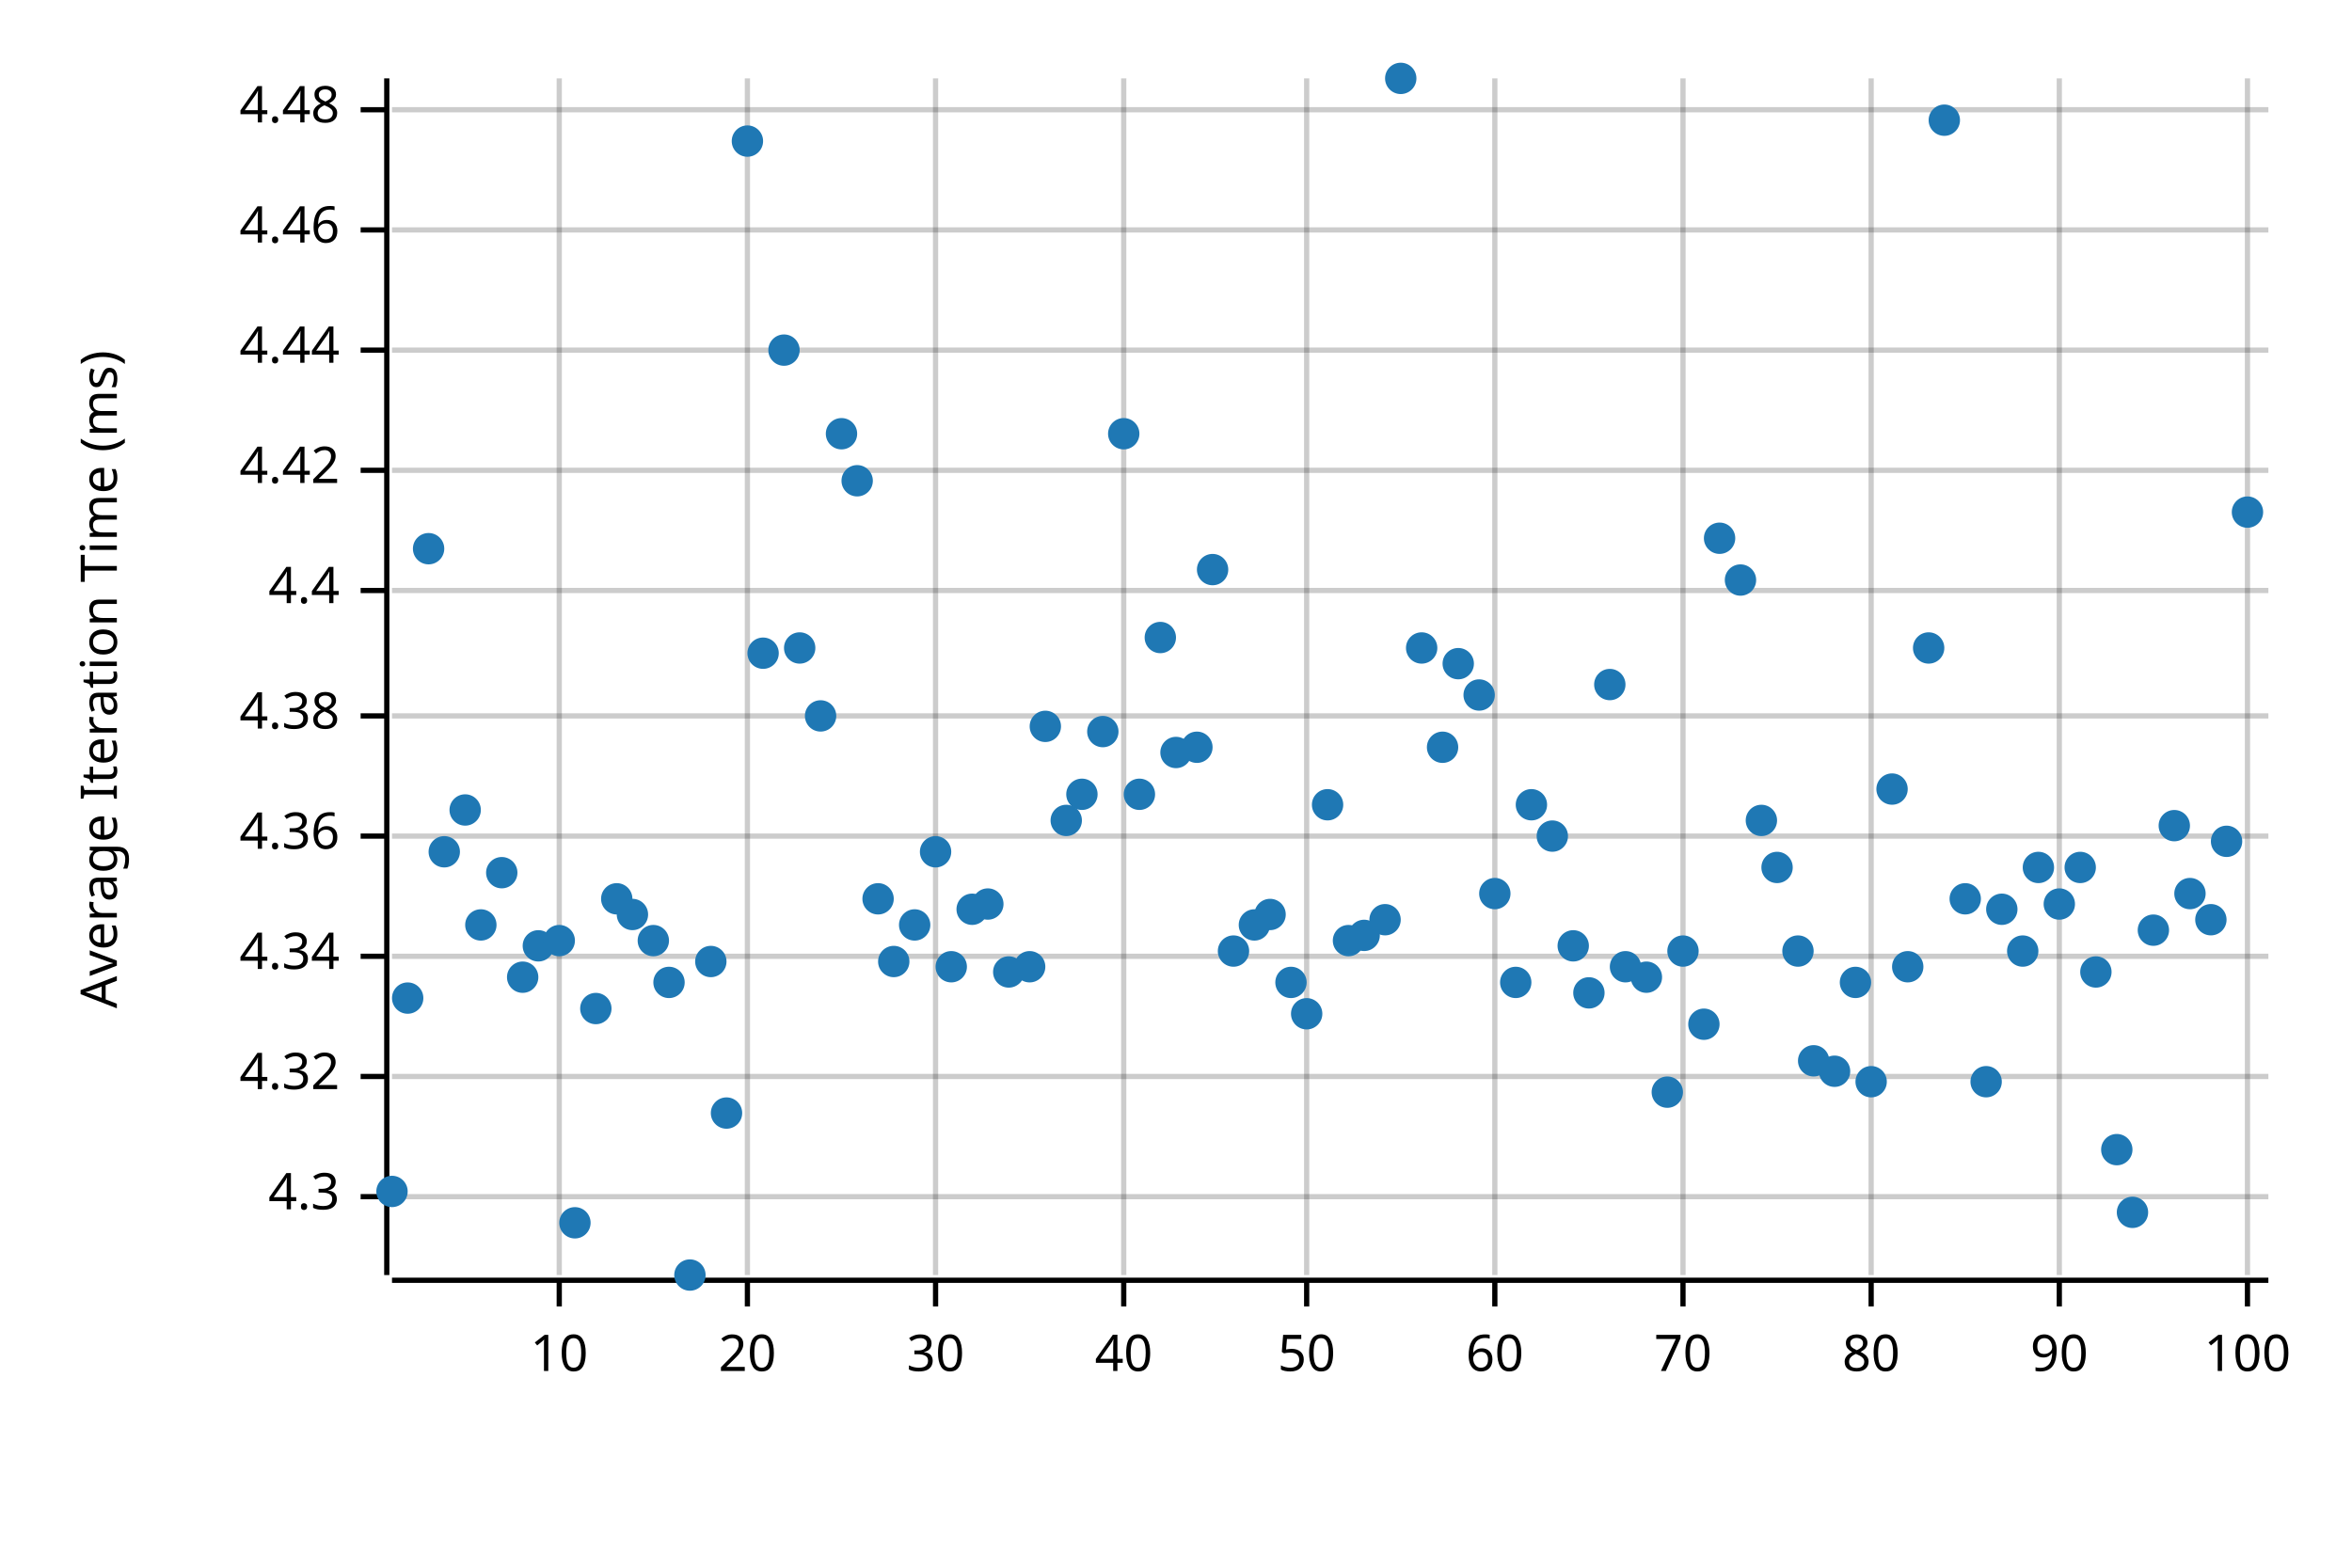
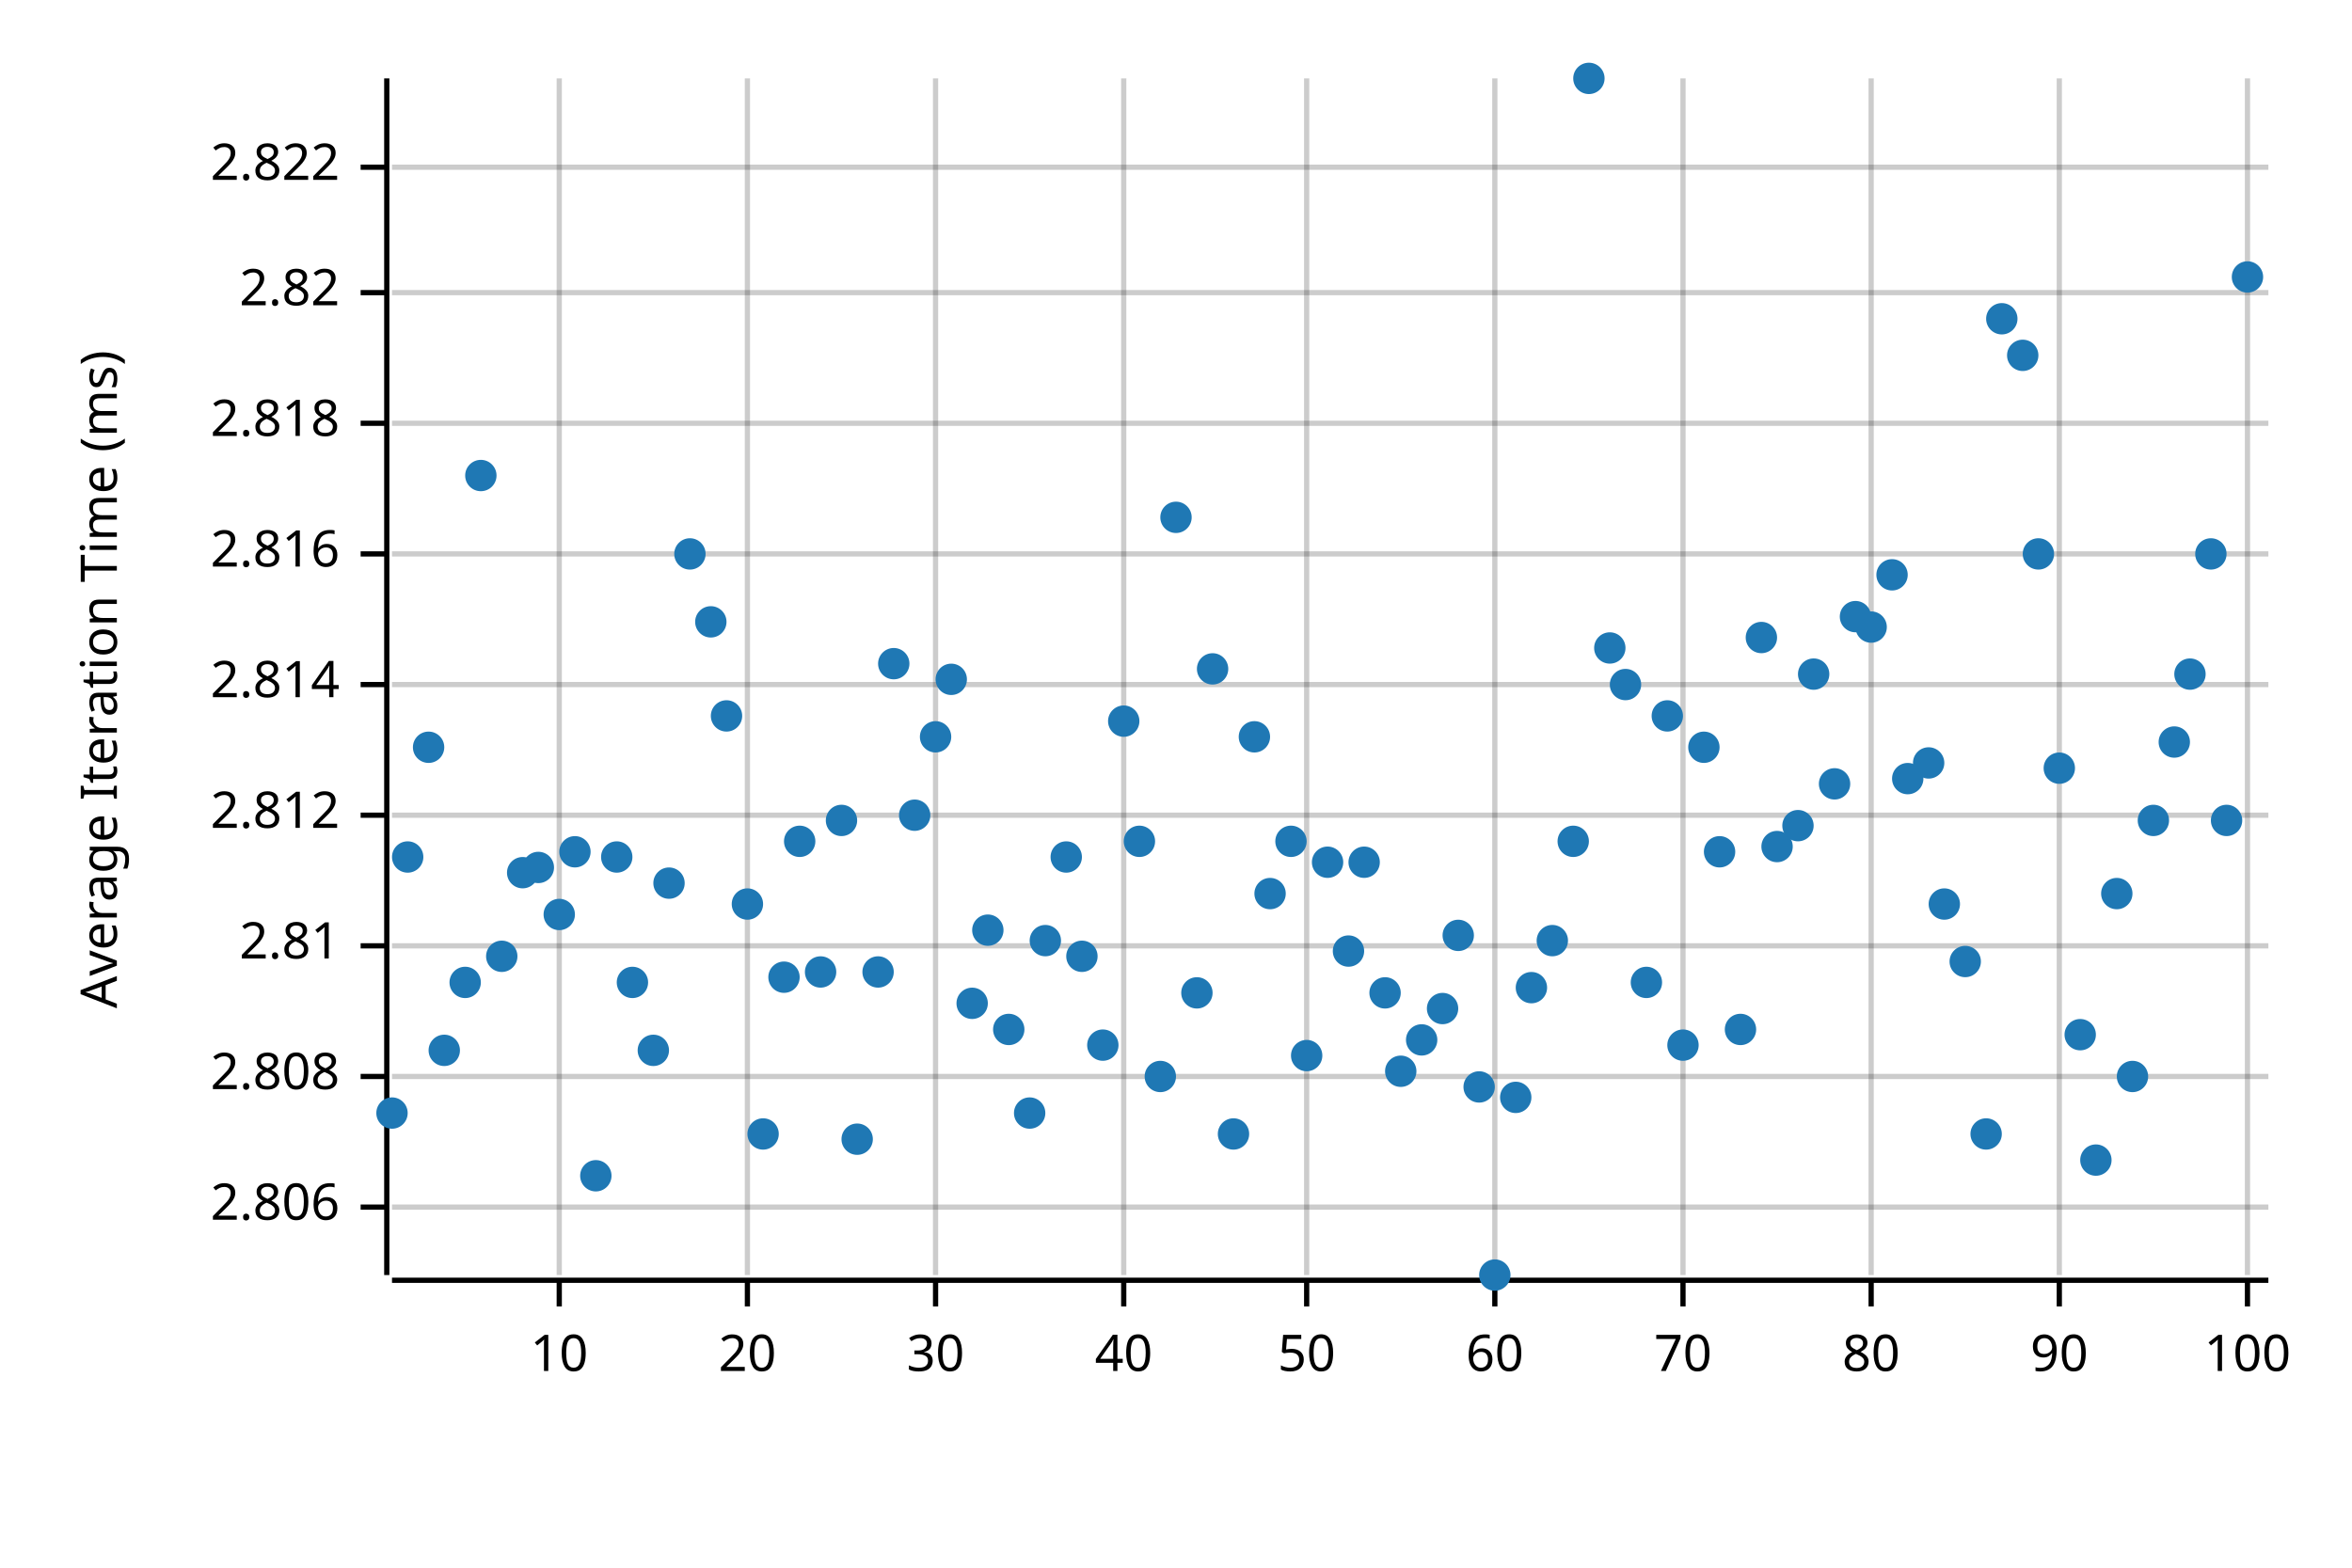
<svg xmlns="http://www.w3.org/2000/svg" style="background-color:#EEE;" width="450" height="300" viewBox="0 0 450 300">
  <text x="15" y="130" dy="0.76em" text-anchor="middle" font-family="sans-serif" font-size="9.677" opacity="1" fill="#000000" transform="rotate(270, 15, 130)">
Average Iteration Time (ms)
</text>
  <line opacity="0.2" stroke="#000000" stroke-width="1" x1="107" y1="244" x2="107" y2="15" />
  <line opacity="0.2" stroke="#000000" stroke-width="1" x1="143" y1="244" x2="143" y2="15" />
  <line opacity="0.2" stroke="#000000" stroke-width="1" x1="179" y1="244" x2="179" y2="15" />
  <line opacity="0.2" stroke="#000000" stroke-width="1" x1="215" y1="244" x2="215" y2="15" />
  <line opacity="0.2" stroke="#000000" stroke-width="1" x1="250" y1="244" x2="250" y2="15" />
  <line opacity="0.2" stroke="#000000" stroke-width="1" x1="286" y1="244" x2="286" y2="15" />
  <line opacity="0.2" stroke="#000000" stroke-width="1" x1="322" y1="244" x2="322" y2="15" />
  <line opacity="0.2" stroke="#000000" stroke-width="1" x1="358" y1="244" x2="358" y2="15" />
  <line opacity="0.2" stroke="#000000" stroke-width="1" x1="394" y1="244" x2="394" y2="15" />
  <line opacity="0.2" stroke="#000000" stroke-width="1" x1="430" y1="244" x2="430" y2="15" />
-   <line opacity="0.2" stroke="#000000" stroke-width="1" x1="75" y1="229" x2="434" y2="229" />
+   <line opacity="0.2" stroke="#000000" stroke-width="1" x1="75" y1="231" x2="434" y2="231" />
  <line opacity="0.2" stroke="#000000" stroke-width="1" x1="75" y1="206" x2="434" y2="206" />
-   <line opacity="0.2" stroke="#000000" stroke-width="1" x1="75" y1="183" x2="434" y2="183" />
-   <line opacity="0.2" stroke="#000000" stroke-width="1" x1="75" y1="160" x2="434" y2="160" />
-   <line opacity="0.2" stroke="#000000" stroke-width="1" x1="75" y1="137" x2="434" y2="137" />
-   <line opacity="0.2" stroke="#000000" stroke-width="1" x1="75" y1="113" x2="434" y2="113" />
-   <line opacity="0.2" stroke="#000000" stroke-width="1" x1="75" y1="90" x2="434" y2="90" />
-   <line opacity="0.2" stroke="#000000" stroke-width="1" x1="75" y1="67" x2="434" y2="67" />
-   <line opacity="0.2" stroke="#000000" stroke-width="1" x1="75" y1="44" x2="434" y2="44" />
-   <line opacity="0.2" stroke="#000000" stroke-width="1" x1="75" y1="21" x2="434" y2="21" />
+   <line opacity="0.2" stroke="#000000" stroke-width="1" x1="75" y1="181" x2="434" y2="181" />
+   <line opacity="0.2" stroke="#000000" stroke-width="1" x1="75" y1="156" x2="434" y2="156" />
+   <line opacity="0.2" stroke="#000000" stroke-width="1" x1="75" y1="131" x2="434" y2="131" />
+   <line opacity="0.2" stroke="#000000" stroke-width="1" x1="75" y1="106" x2="434" y2="106" />
+   <line opacity="0.2" stroke="#000000" stroke-width="1" x1="75" y1="81" x2="434" y2="81" />
+   <line opacity="0.2" stroke="#000000" stroke-width="1" x1="75" y1="56" x2="434" y2="56" />
+   <line opacity="0.2" stroke="#000000" stroke-width="1" x1="75" y1="32" x2="434" y2="32" />
  <polyline fill="none" opacity="1" stroke="#000000" stroke-width="1" points="74,15 74,244 " />
-   <text x="65" y="229" dy="0.5ex" text-anchor="end" font-family="sans-serif" font-size="9.677" opacity="1" fill="#000000">
- 4.3
- </text>
-   <polyline fill="none" opacity="1" stroke="#000000" stroke-width="1" points="69,229 74,229 " />
+   <text x="65" y="231" dy="0.5ex" text-anchor="end" font-family="sans-serif" font-size="9.677" opacity="1" fill="#000000">
+ 2.806
+ </text>
+   <polyline fill="none" opacity="1" stroke="#000000" stroke-width="1" points="69,231 74,231 " />
  <text x="65" y="206" dy="0.5ex" text-anchor="end" font-family="sans-serif" font-size="9.677" opacity="1" fill="#000000">
- 4.32
+ 2.808
</text>
  <polyline fill="none" opacity="1" stroke="#000000" stroke-width="1" points="69,206 74,206 " />
-   <text x="65" y="183" dy="0.5ex" text-anchor="end" font-family="sans-serif" font-size="9.677" opacity="1" fill="#000000">
- 4.34
- </text>
-   <polyline fill="none" opacity="1" stroke="#000000" stroke-width="1" points="69,183 74,183 " />
-   <text x="65" y="160" dy="0.5ex" text-anchor="end" font-family="sans-serif" font-size="9.677" opacity="1" fill="#000000">
- 4.36
- </text>
-   <polyline fill="none" opacity="1" stroke="#000000" stroke-width="1" points="69,160 74,160 " />
-   <text x="65" y="137" dy="0.5ex" text-anchor="end" font-family="sans-serif" font-size="9.677" opacity="1" fill="#000000">
- 4.38
- </text>
-   <polyline fill="none" opacity="1" stroke="#000000" stroke-width="1" points="69,137 74,137 " />
-   <text x="65" y="113" dy="0.5ex" text-anchor="end" font-family="sans-serif" font-size="9.677" opacity="1" fill="#000000">
- 4.4
- </text>
-   <polyline fill="none" opacity="1" stroke="#000000" stroke-width="1" points="69,113 74,113 " />
-   <text x="65" y="90" dy="0.5ex" text-anchor="end" font-family="sans-serif" font-size="9.677" opacity="1" fill="#000000">
- 4.42
- </text>
-   <polyline fill="none" opacity="1" stroke="#000000" stroke-width="1" points="69,90 74,90 " />
-   <text x="65" y="67" dy="0.5ex" text-anchor="end" font-family="sans-serif" font-size="9.677" opacity="1" fill="#000000">
- 4.44
- </text>
-   <polyline fill="none" opacity="1" stroke="#000000" stroke-width="1" points="69,67 74,67 " />
-   <text x="65" y="44" dy="0.5ex" text-anchor="end" font-family="sans-serif" font-size="9.677" opacity="1" fill="#000000">
- 4.46
- </text>
-   <polyline fill="none" opacity="1" stroke="#000000" stroke-width="1" points="69,44 74,44 " />
-   <text x="65" y="21" dy="0.5ex" text-anchor="end" font-family="sans-serif" font-size="9.677" opacity="1" fill="#000000">
- 4.48
- </text>
-   <polyline fill="none" opacity="1" stroke="#000000" stroke-width="1" points="69,21 74,21 " />
+   <text x="65" y="181" dy="0.5ex" text-anchor="end" font-family="sans-serif" font-size="9.677" opacity="1" fill="#000000">
+ 2.81
+ </text>
+   <polyline fill="none" opacity="1" stroke="#000000" stroke-width="1" points="69,181 74,181 " />
+   <text x="65" y="156" dy="0.5ex" text-anchor="end" font-family="sans-serif" font-size="9.677" opacity="1" fill="#000000">
+ 2.812
+ </text>
+   <polyline fill="none" opacity="1" stroke="#000000" stroke-width="1" points="69,156 74,156 " />
+   <text x="65" y="131" dy="0.5ex" text-anchor="end" font-family="sans-serif" font-size="9.677" opacity="1" fill="#000000">
+ 2.814
+ </text>
+   <polyline fill="none" opacity="1" stroke="#000000" stroke-width="1" points="69,131 74,131 " />
+   <text x="65" y="106" dy="0.5ex" text-anchor="end" font-family="sans-serif" font-size="9.677" opacity="1" fill="#000000">
+ 2.816
+ </text>
+   <polyline fill="none" opacity="1" stroke="#000000" stroke-width="1" points="69,106 74,106 " />
+   <text x="65" y="81" dy="0.5ex" text-anchor="end" font-family="sans-serif" font-size="9.677" opacity="1" fill="#000000">
+ 2.818
+ </text>
+   <polyline fill="none" opacity="1" stroke="#000000" stroke-width="1" points="69,81 74,81 " />
+   <text x="65" y="56" dy="0.5ex" text-anchor="end" font-family="sans-serif" font-size="9.677" opacity="1" fill="#000000">
+ 2.82
+ </text>
+   <polyline fill="none" opacity="1" stroke="#000000" stroke-width="1" points="69,56 74,56 " />
+   <text x="65" y="32" dy="0.5ex" text-anchor="end" font-family="sans-serif" font-size="9.677" opacity="1" fill="#000000">
+ 2.822
+ </text>
+   <polyline fill="none" opacity="1" stroke="#000000" stroke-width="1" points="69,32 74,32 " />
  <polyline fill="none" opacity="1" stroke="#000000" stroke-width="1" points="75,245 434,245 " />
  <text x="107" y="255" dy="0.76em" text-anchor="middle" font-family="sans-serif" font-size="9.677" opacity="1" fill="#000000">
10
</text>
  <polyline fill="none" opacity="1" stroke="#000000" stroke-width="1" points="107,245 107,250 " />
  <text x="143" y="255" dy="0.76em" text-anchor="middle" font-family="sans-serif" font-size="9.677" opacity="1" fill="#000000">
20
</text>
  <polyline fill="none" opacity="1" stroke="#000000" stroke-width="1" points="143,245 143,250 " />
  <text x="179" y="255" dy="0.76em" text-anchor="middle" font-family="sans-serif" font-size="9.677" opacity="1" fill="#000000">
30
</text>
  <polyline fill="none" opacity="1" stroke="#000000" stroke-width="1" points="179,245 179,250 " />
  <text x="215" y="255" dy="0.76em" text-anchor="middle" font-family="sans-serif" font-size="9.677" opacity="1" fill="#000000">
40
</text>
  <polyline fill="none" opacity="1" stroke="#000000" stroke-width="1" points="215,245 215,250 " />
  <text x="250" y="255" dy="0.76em" text-anchor="middle" font-family="sans-serif" font-size="9.677" opacity="1" fill="#000000">
50
</text>
  <polyline fill="none" opacity="1" stroke="#000000" stroke-width="1" points="250,245 250,250 " />
  <text x="286" y="255" dy="0.76em" text-anchor="middle" font-family="sans-serif" font-size="9.677" opacity="1" fill="#000000">
60
</text>
  <polyline fill="none" opacity="1" stroke="#000000" stroke-width="1" points="286,245 286,250 " />
  <text x="322" y="255" dy="0.76em" text-anchor="middle" font-family="sans-serif" font-size="9.677" opacity="1" fill="#000000">
70
</text>
  <polyline fill="none" opacity="1" stroke="#000000" stroke-width="1" points="322,245 322,250 " />
  <text x="358" y="255" dy="0.76em" text-anchor="middle" font-family="sans-serif" font-size="9.677" opacity="1" fill="#000000">
80
</text>
  <polyline fill="none" opacity="1" stroke="#000000" stroke-width="1" points="358,245 358,250 " />
  <text x="394" y="255" dy="0.76em" text-anchor="middle" font-family="sans-serif" font-size="9.677" opacity="1" fill="#000000">
90
</text>
  <polyline fill="none" opacity="1" stroke="#000000" stroke-width="1" points="394,245 394,250 " />
  <text x="430" y="255" dy="0.76em" text-anchor="middle" font-family="sans-serif" font-size="9.677" opacity="1" fill="#000000">
100
</text>
  <polyline fill="none" opacity="1" stroke="#000000" stroke-width="1" points="430,245 430,250 " />
-   <circle cx="75" cy="228" r="3" opacity="1" fill="#1F78B4" stroke="none" stroke-width="1" />
-   <circle cx="78" cy="191" r="3" opacity="1" fill="#1F78B4" stroke="none" stroke-width="1" />
-   <circle cx="82" cy="105" r="3" opacity="1" fill="#1F78B4" stroke="none" stroke-width="1" />
-   <circle cx="85" cy="163" r="3" opacity="1" fill="#1F78B4" stroke="none" stroke-width="1" />
-   <circle cx="89" cy="155" r="3" opacity="1" fill="#1F78B4" stroke="none" stroke-width="1" />
-   <circle cx="92" cy="177" r="3" opacity="1" fill="#1F78B4" stroke="none" stroke-width="1" />
-   <circle cx="96" cy="167" r="3" opacity="1" fill="#1F78B4" stroke="none" stroke-width="1" />
-   <circle cx="100" cy="187" r="3" opacity="1" fill="#1F78B4" stroke="none" stroke-width="1" />
-   <circle cx="103" cy="181" r="3" opacity="1" fill="#1F78B4" stroke="none" stroke-width="1" />
-   <circle cx="107" cy="180" r="3" opacity="1" fill="#1F78B4" stroke="none" stroke-width="1" />
-   <circle cx="110" cy="234" r="3" opacity="1" fill="#1F78B4" stroke="none" stroke-width="1" />
-   <circle cx="114" cy="193" r="3" opacity="1" fill="#1F78B4" stroke="none" stroke-width="1" />
-   <circle cx="118" cy="172" r="3" opacity="1" fill="#1F78B4" stroke="none" stroke-width="1" />
-   <circle cx="121" cy="175" r="3" opacity="1" fill="#1F78B4" stroke="none" stroke-width="1" />
-   <circle cx="125" cy="180" r="3" opacity="1" fill="#1F78B4" stroke="none" stroke-width="1" />
-   <circle cx="128" cy="188" r="3" opacity="1" fill="#1F78B4" stroke="none" stroke-width="1" />
-   <circle cx="132" cy="244" r="3" opacity="1" fill="#1F78B4" stroke="none" stroke-width="1" />
-   <circle cx="136" cy="184" r="3" opacity="1" fill="#1F78B4" stroke="none" stroke-width="1" />
-   <circle cx="139" cy="213" r="3" opacity="1" fill="#1F78B4" stroke="none" stroke-width="1" />
-   <circle cx="143" cy="27" r="3" opacity="1" fill="#1F78B4" stroke="none" stroke-width="1" />
-   <circle cx="146" cy="125" r="3" opacity="1" fill="#1F78B4" stroke="none" stroke-width="1" />
-   <circle cx="150" cy="67" r="3" opacity="1" fill="#1F78B4" stroke="none" stroke-width="1" />
-   <circle cx="153" cy="124" r="3" opacity="1" fill="#1F78B4" stroke="none" stroke-width="1" />
-   <circle cx="157" cy="137" r="3" opacity="1" fill="#1F78B4" stroke="none" stroke-width="1" />
-   <circle cx="161" cy="83" r="3" opacity="1" fill="#1F78B4" stroke="none" stroke-width="1" />
-   <circle cx="164" cy="92" r="3" opacity="1" fill="#1F78B4" stroke="none" stroke-width="1" />
-   <circle cx="168" cy="172" r="3" opacity="1" fill="#1F78B4" stroke="none" stroke-width="1" />
-   <circle cx="171" cy="184" r="3" opacity="1" fill="#1F78B4" stroke="none" stroke-width="1" />
-   <circle cx="175" cy="177" r="3" opacity="1" fill="#1F78B4" stroke="none" stroke-width="1" />
-   <circle cx="179" cy="163" r="3" opacity="1" fill="#1F78B4" stroke="none" stroke-width="1" />
-   <circle cx="182" cy="185" r="3" opacity="1" fill="#1F78B4" stroke="none" stroke-width="1" />
-   <circle cx="186" cy="174" r="3" opacity="1" fill="#1F78B4" stroke="none" stroke-width="1" />
-   <circle cx="189" cy="173" r="3" opacity="1" fill="#1F78B4" stroke="none" stroke-width="1" />
-   <circle cx="193" cy="186" r="3" opacity="1" fill="#1F78B4" stroke="none" stroke-width="1" />
-   <circle cx="197" cy="185" r="3" opacity="1" fill="#1F78B4" stroke="none" stroke-width="1" />
-   <circle cx="200" cy="139" r="3" opacity="1" fill="#1F78B4" stroke="none" stroke-width="1" />
-   <circle cx="204" cy="157" r="3" opacity="1" fill="#1F78B4" stroke="none" stroke-width="1" />
-   <circle cx="207" cy="152" r="3" opacity="1" fill="#1F78B4" stroke="none" stroke-width="1" />
-   <circle cx="211" cy="140" r="3" opacity="1" fill="#1F78B4" stroke="none" stroke-width="1" />
-   <circle cx="215" cy="83" r="3" opacity="1" fill="#1F78B4" stroke="none" stroke-width="1" />
-   <circle cx="218" cy="152" r="3" opacity="1" fill="#1F78B4" stroke="none" stroke-width="1" />
-   <circle cx="222" cy="122" r="3" opacity="1" fill="#1F78B4" stroke="none" stroke-width="1" />
-   <circle cx="225" cy="144" r="3" opacity="1" fill="#1F78B4" stroke="none" stroke-width="1" />
-   <circle cx="229" cy="143" r="3" opacity="1" fill="#1F78B4" stroke="none" stroke-width="1" />
-   <circle cx="232" cy="109" r="3" opacity="1" fill="#1F78B4" stroke="none" stroke-width="1" />
-   <circle cx="236" cy="182" r="3" opacity="1" fill="#1F78B4" stroke="none" stroke-width="1" />
-   <circle cx="240" cy="177" r="3" opacity="1" fill="#1F78B4" stroke="none" stroke-width="1" />
-   <circle cx="243" cy="175" r="3" opacity="1" fill="#1F78B4" stroke="none" stroke-width="1" />
-   <circle cx="247" cy="188" r="3" opacity="1" fill="#1F78B4" stroke="none" stroke-width="1" />
-   <circle cx="250" cy="194" r="3" opacity="1" fill="#1F78B4" stroke="none" stroke-width="1" />
-   <circle cx="254" cy="154" r="3" opacity="1" fill="#1F78B4" stroke="none" stroke-width="1" />
-   <circle cx="258" cy="180" r="3" opacity="1" fill="#1F78B4" stroke="none" stroke-width="1" />
-   <circle cx="261" cy="179" r="3" opacity="1" fill="#1F78B4" stroke="none" stroke-width="1" />
-   <circle cx="265" cy="176" r="3" opacity="1" fill="#1F78B4" stroke="none" stroke-width="1" />
-   <circle cx="268" cy="15" r="3" opacity="1" fill="#1F78B4" stroke="none" stroke-width="1" />
-   <circle cx="272" cy="124" r="3" opacity="1" fill="#1F78B4" stroke="none" stroke-width="1" />
-   <circle cx="276" cy="143" r="3" opacity="1" fill="#1F78B4" stroke="none" stroke-width="1" />
-   <circle cx="279" cy="127" r="3" opacity="1" fill="#1F78B4" stroke="none" stroke-width="1" />
-   <circle cx="283" cy="133" r="3" opacity="1" fill="#1F78B4" stroke="none" stroke-width="1" />
-   <circle cx="286" cy="171" r="3" opacity="1" fill="#1F78B4" stroke="none" stroke-width="1" />
-   <circle cx="290" cy="188" r="3" opacity="1" fill="#1F78B4" stroke="none" stroke-width="1" />
-   <circle cx="293" cy="154" r="3" opacity="1" fill="#1F78B4" stroke="none" stroke-width="1" />
-   <circle cx="297" cy="160" r="3" opacity="1" fill="#1F78B4" stroke="none" stroke-width="1" />
-   <circle cx="301" cy="181" r="3" opacity="1" fill="#1F78B4" stroke="none" stroke-width="1" />
-   <circle cx="304" cy="190" r="3" opacity="1" fill="#1F78B4" stroke="none" stroke-width="1" />
-   <circle cx="308" cy="131" r="3" opacity="1" fill="#1F78B4" stroke="none" stroke-width="1" />
-   <circle cx="311" cy="185" r="3" opacity="1" fill="#1F78B4" stroke="none" stroke-width="1" />
-   <circle cx="315" cy="187" r="3" opacity="1" fill="#1F78B4" stroke="none" stroke-width="1" />
-   <circle cx="319" cy="209" r="3" opacity="1" fill="#1F78B4" stroke="none" stroke-width="1" />
-   <circle cx="322" cy="182" r="3" opacity="1" fill="#1F78B4" stroke="none" stroke-width="1" />
-   <circle cx="326" cy="196" r="3" opacity="1" fill="#1F78B4" stroke="none" stroke-width="1" />
-   <circle cx="329" cy="103" r="3" opacity="1" fill="#1F78B4" stroke="none" stroke-width="1" />
-   <circle cx="333" cy="111" r="3" opacity="1" fill="#1F78B4" stroke="none" stroke-width="1" />
-   <circle cx="337" cy="157" r="3" opacity="1" fill="#1F78B4" stroke="none" stroke-width="1" />
-   <circle cx="340" cy="166" r="3" opacity="1" fill="#1F78B4" stroke="none" stroke-width="1" />
-   <circle cx="344" cy="182" r="3" opacity="1" fill="#1F78B4" stroke="none" stroke-width="1" />
-   <circle cx="347" cy="203" r="3" opacity="1" fill="#1F78B4" stroke="none" stroke-width="1" />
-   <circle cx="351" cy="205" r="3" opacity="1" fill="#1F78B4" stroke="none" stroke-width="1" />
-   <circle cx="355" cy="188" r="3" opacity="1" fill="#1F78B4" stroke="none" stroke-width="1" />
-   <circle cx="358" cy="207" r="3" opacity="1" fill="#1F78B4" stroke="none" stroke-width="1" />
-   <circle cx="362" cy="151" r="3" opacity="1" fill="#1F78B4" stroke="none" stroke-width="1" />
-   <circle cx="365" cy="185" r="3" opacity="1" fill="#1F78B4" stroke="none" stroke-width="1" />
-   <circle cx="369" cy="124" r="3" opacity="1" fill="#1F78B4" stroke="none" stroke-width="1" />
-   <circle cx="372" cy="23" r="3" opacity="1" fill="#1F78B4" stroke="none" stroke-width="1" />
-   <circle cx="376" cy="172" r="3" opacity="1" fill="#1F78B4" stroke="none" stroke-width="1" />
-   <circle cx="380" cy="207" r="3" opacity="1" fill="#1F78B4" stroke="none" stroke-width="1" />
-   <circle cx="383" cy="174" r="3" opacity="1" fill="#1F78B4" stroke="none" stroke-width="1" />
-   <circle cx="387" cy="182" r="3" opacity="1" fill="#1F78B4" stroke="none" stroke-width="1" />
-   <circle cx="390" cy="166" r="3" opacity="1" fill="#1F78B4" stroke="none" stroke-width="1" />
-   <circle cx="394" cy="173" r="3" opacity="1" fill="#1F78B4" stroke="none" stroke-width="1" />
-   <circle cx="398" cy="166" r="3" opacity="1" fill="#1F78B4" stroke="none" stroke-width="1" />
-   <circle cx="401" cy="186" r="3" opacity="1" fill="#1F78B4" stroke="none" stroke-width="1" />
-   <circle cx="405" cy="220" r="3" opacity="1" fill="#1F78B4" stroke="none" stroke-width="1" />
-   <circle cx="408" cy="232" r="3" opacity="1" fill="#1F78B4" stroke="none" stroke-width="1" />
-   <circle cx="412" cy="178" r="3" opacity="1" fill="#1F78B4" stroke="none" stroke-width="1" />
-   <circle cx="416" cy="158" r="3" opacity="1" fill="#1F78B4" stroke="none" stroke-width="1" />
-   <circle cx="419" cy="171" r="3" opacity="1" fill="#1F78B4" stroke="none" stroke-width="1" />
-   <circle cx="423" cy="176" r="3" opacity="1" fill="#1F78B4" stroke="none" stroke-width="1" />
-   <circle cx="426" cy="161" r="3" opacity="1" fill="#1F78B4" stroke="none" stroke-width="1" />
-   <circle cx="430" cy="98" r="3" opacity="1" fill="#1F78B4" stroke="none" stroke-width="1" />
+   <circle cx="75" cy="213" r="3" opacity="1" fill="#1F78B4" stroke="none" stroke-width="1" />
+   <circle cx="78" cy="164" r="3" opacity="1" fill="#1F78B4" stroke="none" stroke-width="1" />
+   <circle cx="82" cy="143" r="3" opacity="1" fill="#1F78B4" stroke="none" stroke-width="1" />
+   <circle cx="85" cy="201" r="3" opacity="1" fill="#1F78B4" stroke="none" stroke-width="1" />
+   <circle cx="89" cy="188" r="3" opacity="1" fill="#1F78B4" stroke="none" stroke-width="1" />
+   <circle cx="92" cy="91" r="3" opacity="1" fill="#1F78B4" stroke="none" stroke-width="1" />
+   <circle cx="96" cy="183" r="3" opacity="1" fill="#1F78B4" stroke="none" stroke-width="1" />
+   <circle cx="100" cy="167" r="3" opacity="1" fill="#1F78B4" stroke="none" stroke-width="1" />
+   <circle cx="103" cy="166" r="3" opacity="1" fill="#1F78B4" stroke="none" stroke-width="1" />
+   <circle cx="107" cy="175" r="3" opacity="1" fill="#1F78B4" stroke="none" stroke-width="1" />
+   <circle cx="110" cy="163" r="3" opacity="1" fill="#1F78B4" stroke="none" stroke-width="1" />
+   <circle cx="114" cy="225" r="3" opacity="1" fill="#1F78B4" stroke="none" stroke-width="1" />
+   <circle cx="118" cy="164" r="3" opacity="1" fill="#1F78B4" stroke="none" stroke-width="1" />
+   <circle cx="121" cy="188" r="3" opacity="1" fill="#1F78B4" stroke="none" stroke-width="1" />
+   <circle cx="125" cy="201" r="3" opacity="1" fill="#1F78B4" stroke="none" stroke-width="1" />
+   <circle cx="128" cy="169" r="3" opacity="1" fill="#1F78B4" stroke="none" stroke-width="1" />
+   <circle cx="132" cy="106" r="3" opacity="1" fill="#1F78B4" stroke="none" stroke-width="1" />
+   <circle cx="136" cy="119" r="3" opacity="1" fill="#1F78B4" stroke="none" stroke-width="1" />
+   <circle cx="139" cy="137" r="3" opacity="1" fill="#1F78B4" stroke="none" stroke-width="1" />
+   <circle cx="143" cy="173" r="3" opacity="1" fill="#1F78B4" stroke="none" stroke-width="1" />
+   <circle cx="146" cy="217" r="3" opacity="1" fill="#1F78B4" stroke="none" stroke-width="1" />
+   <circle cx="150" cy="187" r="3" opacity="1" fill="#1F78B4" stroke="none" stroke-width="1" />
+   <circle cx="153" cy="161" r="3" opacity="1" fill="#1F78B4" stroke="none" stroke-width="1" />
+   <circle cx="157" cy="186" r="3" opacity="1" fill="#1F78B4" stroke="none" stroke-width="1" />
+   <circle cx="161" cy="157" r="3" opacity="1" fill="#1F78B4" stroke="none" stroke-width="1" />
+   <circle cx="164" cy="218" r="3" opacity="1" fill="#1F78B4" stroke="none" stroke-width="1" />
+   <circle cx="168" cy="186" r="3" opacity="1" fill="#1F78B4" stroke="none" stroke-width="1" />
+   <circle cx="171" cy="127" r="3" opacity="1" fill="#1F78B4" stroke="none" stroke-width="1" />
+   <circle cx="175" cy="156" r="3" opacity="1" fill="#1F78B4" stroke="none" stroke-width="1" />
+   <circle cx="179" cy="141" r="3" opacity="1" fill="#1F78B4" stroke="none" stroke-width="1" />
+   <circle cx="182" cy="130" r="3" opacity="1" fill="#1F78B4" stroke="none" stroke-width="1" />
+   <circle cx="186" cy="192" r="3" opacity="1" fill="#1F78B4" stroke="none" stroke-width="1" />
+   <circle cx="189" cy="178" r="3" opacity="1" fill="#1F78B4" stroke="none" stroke-width="1" />
+   <circle cx="193" cy="197" r="3" opacity="1" fill="#1F78B4" stroke="none" stroke-width="1" />
+   <circle cx="197" cy="213" r="3" opacity="1" fill="#1F78B4" stroke="none" stroke-width="1" />
+   <circle cx="200" cy="180" r="3" opacity="1" fill="#1F78B4" stroke="none" stroke-width="1" />
+   <circle cx="204" cy="164" r="3" opacity="1" fill="#1F78B4" stroke="none" stroke-width="1" />
+   <circle cx="207" cy="183" r="3" opacity="1" fill="#1F78B4" stroke="none" stroke-width="1" />
+   <circle cx="211" cy="200" r="3" opacity="1" fill="#1F78B4" stroke="none" stroke-width="1" />
+   <circle cx="215" cy="138" r="3" opacity="1" fill="#1F78B4" stroke="none" stroke-width="1" />
+   <circle cx="218" cy="161" r="3" opacity="1" fill="#1F78B4" stroke="none" stroke-width="1" />
+   <circle cx="222" cy="206" r="3" opacity="1" fill="#1F78B4" stroke="none" stroke-width="1" />
+   <circle cx="225" cy="99" r="3" opacity="1" fill="#1F78B4" stroke="none" stroke-width="1" />
+   <circle cx="229" cy="190" r="3" opacity="1" fill="#1F78B4" stroke="none" stroke-width="1" />
+   <circle cx="232" cy="128" r="3" opacity="1" fill="#1F78B4" stroke="none" stroke-width="1" />
+   <circle cx="236" cy="217" r="3" opacity="1" fill="#1F78B4" stroke="none" stroke-width="1" />
+   <circle cx="240" cy="141" r="3" opacity="1" fill="#1F78B4" stroke="none" stroke-width="1" />
+   <circle cx="243" cy="171" r="3" opacity="1" fill="#1F78B4" stroke="none" stroke-width="1" />
+   <circle cx="247" cy="161" r="3" opacity="1" fill="#1F78B4" stroke="none" stroke-width="1" />
+   <circle cx="250" cy="202" r="3" opacity="1" fill="#1F78B4" stroke="none" stroke-width="1" />
+   <circle cx="254" cy="165" r="3" opacity="1" fill="#1F78B4" stroke="none" stroke-width="1" />
+   <circle cx="258" cy="182" r="3" opacity="1" fill="#1F78B4" stroke="none" stroke-width="1" />
+   <circle cx="261" cy="165" r="3" opacity="1" fill="#1F78B4" stroke="none" stroke-width="1" />
+   <circle cx="265" cy="190" r="3" opacity="1" fill="#1F78B4" stroke="none" stroke-width="1" />
+   <circle cx="268" cy="205" r="3" opacity="1" fill="#1F78B4" stroke="none" stroke-width="1" />
+   <circle cx="272" cy="199" r="3" opacity="1" fill="#1F78B4" stroke="none" stroke-width="1" />
+   <circle cx="276" cy="193" r="3" opacity="1" fill="#1F78B4" stroke="none" stroke-width="1" />
+   <circle cx="279" cy="179" r="3" opacity="1" fill="#1F78B4" stroke="none" stroke-width="1" />
+   <circle cx="283" cy="208" r="3" opacity="1" fill="#1F78B4" stroke="none" stroke-width="1" />
+   <circle cx="286" cy="244" r="3" opacity="1" fill="#1F78B4" stroke="none" stroke-width="1" />
+   <circle cx="290" cy="210" r="3" opacity="1" fill="#1F78B4" stroke="none" stroke-width="1" />
+   <circle cx="293" cy="189" r="3" opacity="1" fill="#1F78B4" stroke="none" stroke-width="1" />
+   <circle cx="297" cy="180" r="3" opacity="1" fill="#1F78B4" stroke="none" stroke-width="1" />
+   <circle cx="301" cy="161" r="3" opacity="1" fill="#1F78B4" stroke="none" stroke-width="1" />
+   <circle cx="304" cy="15" r="3" opacity="1" fill="#1F78B4" stroke="none" stroke-width="1" />
+   <circle cx="308" cy="124" r="3" opacity="1" fill="#1F78B4" stroke="none" stroke-width="1" />
+   <circle cx="311" cy="131" r="3" opacity="1" fill="#1F78B4" stroke="none" stroke-width="1" />
+   <circle cx="315" cy="188" r="3" opacity="1" fill="#1F78B4" stroke="none" stroke-width="1" />
+   <circle cx="319" cy="137" r="3" opacity="1" fill="#1F78B4" stroke="none" stroke-width="1" />
+   <circle cx="322" cy="200" r="3" opacity="1" fill="#1F78B4" stroke="none" stroke-width="1" />
+   <circle cx="326" cy="143" r="3" opacity="1" fill="#1F78B4" stroke="none" stroke-width="1" />
+   <circle cx="329" cy="163" r="3" opacity="1" fill="#1F78B4" stroke="none" stroke-width="1" />
+   <circle cx="333" cy="197" r="3" opacity="1" fill="#1F78B4" stroke="none" stroke-width="1" />
+   <circle cx="337" cy="122" r="3" opacity="1" fill="#1F78B4" stroke="none" stroke-width="1" />
+   <circle cx="340" cy="162" r="3" opacity="1" fill="#1F78B4" stroke="none" stroke-width="1" />
+   <circle cx="344" cy="158" r="3" opacity="1" fill="#1F78B4" stroke="none" stroke-width="1" />
+   <circle cx="347" cy="129" r="3" opacity="1" fill="#1F78B4" stroke="none" stroke-width="1" />
+   <circle cx="351" cy="150" r="3" opacity="1" fill="#1F78B4" stroke="none" stroke-width="1" />
+   <circle cx="355" cy="118" r="3" opacity="1" fill="#1F78B4" stroke="none" stroke-width="1" />
+   <circle cx="358" cy="120" r="3" opacity="1" fill="#1F78B4" stroke="none" stroke-width="1" />
+   <circle cx="362" cy="110" r="3" opacity="1" fill="#1F78B4" stroke="none" stroke-width="1" />
+   <circle cx="365" cy="149" r="3" opacity="1" fill="#1F78B4" stroke="none" stroke-width="1" />
+   <circle cx="369" cy="146" r="3" opacity="1" fill="#1F78B4" stroke="none" stroke-width="1" />
+   <circle cx="372" cy="173" r="3" opacity="1" fill="#1F78B4" stroke="none" stroke-width="1" />
+   <circle cx="376" cy="184" r="3" opacity="1" fill="#1F78B4" stroke="none" stroke-width="1" />
+   <circle cx="380" cy="217" r="3" opacity="1" fill="#1F78B4" stroke="none" stroke-width="1" />
+   <circle cx="383" cy="61" r="3" opacity="1" fill="#1F78B4" stroke="none" stroke-width="1" />
+   <circle cx="387" cy="68" r="3" opacity="1" fill="#1F78B4" stroke="none" stroke-width="1" />
+   <circle cx="390" cy="106" r="3" opacity="1" fill="#1F78B4" stroke="none" stroke-width="1" />
+   <circle cx="394" cy="147" r="3" opacity="1" fill="#1F78B4" stroke="none" stroke-width="1" />
+   <circle cx="398" cy="198" r="3" opacity="1" fill="#1F78B4" stroke="none" stroke-width="1" />
+   <circle cx="401" cy="222" r="3" opacity="1" fill="#1F78B4" stroke="none" stroke-width="1" />
+   <circle cx="405" cy="171" r="3" opacity="1" fill="#1F78B4" stroke="none" stroke-width="1" />
+   <circle cx="408" cy="206" r="3" opacity="1" fill="#1F78B4" stroke="none" stroke-width="1" />
+   <circle cx="412" cy="157" r="3" opacity="1" fill="#1F78B4" stroke="none" stroke-width="1" />
+   <circle cx="416" cy="142" r="3" opacity="1" fill="#1F78B4" stroke="none" stroke-width="1" />
+   <circle cx="419" cy="129" r="3" opacity="1" fill="#1F78B4" stroke="none" stroke-width="1" />
+   <circle cx="423" cy="106" r="3" opacity="1" fill="#1F78B4" stroke="none" stroke-width="1" />
+   <circle cx="426" cy="157" r="3" opacity="1" fill="#1F78B4" stroke="none" stroke-width="1" />
+   <circle cx="430" cy="53" r="3" opacity="1" fill="#1F78B4" stroke="none" stroke-width="1" />
</svg>
